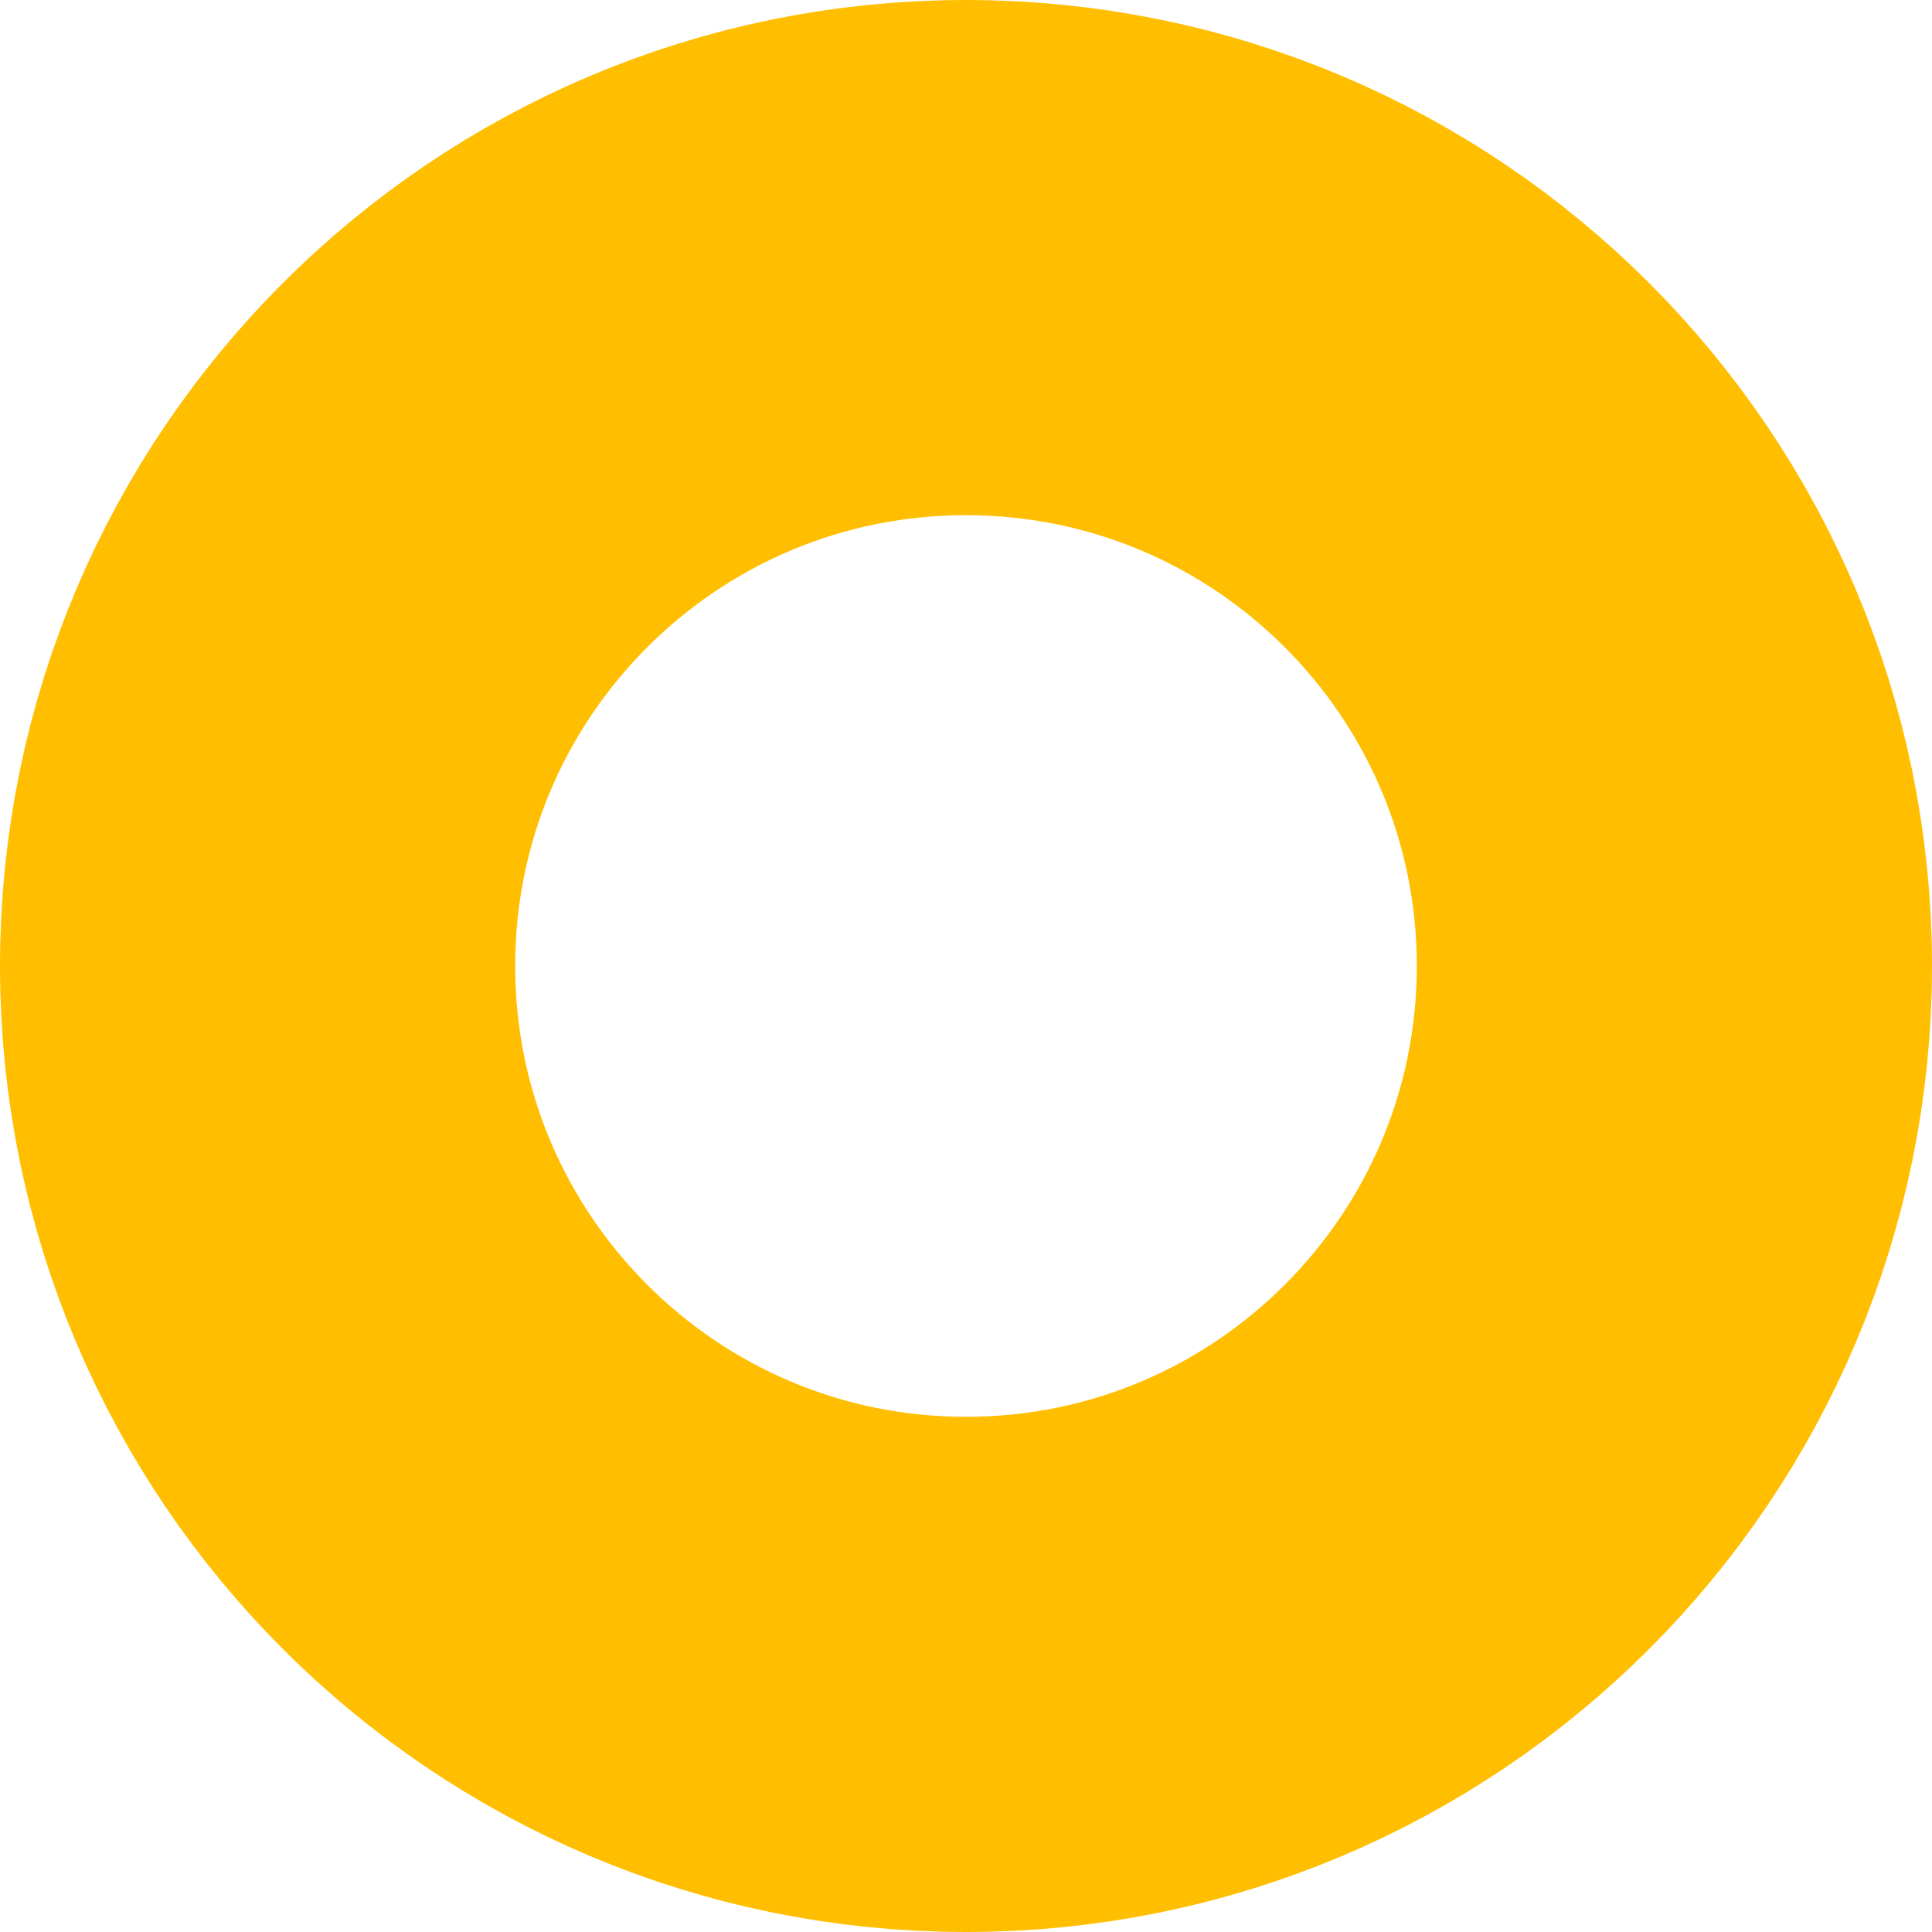
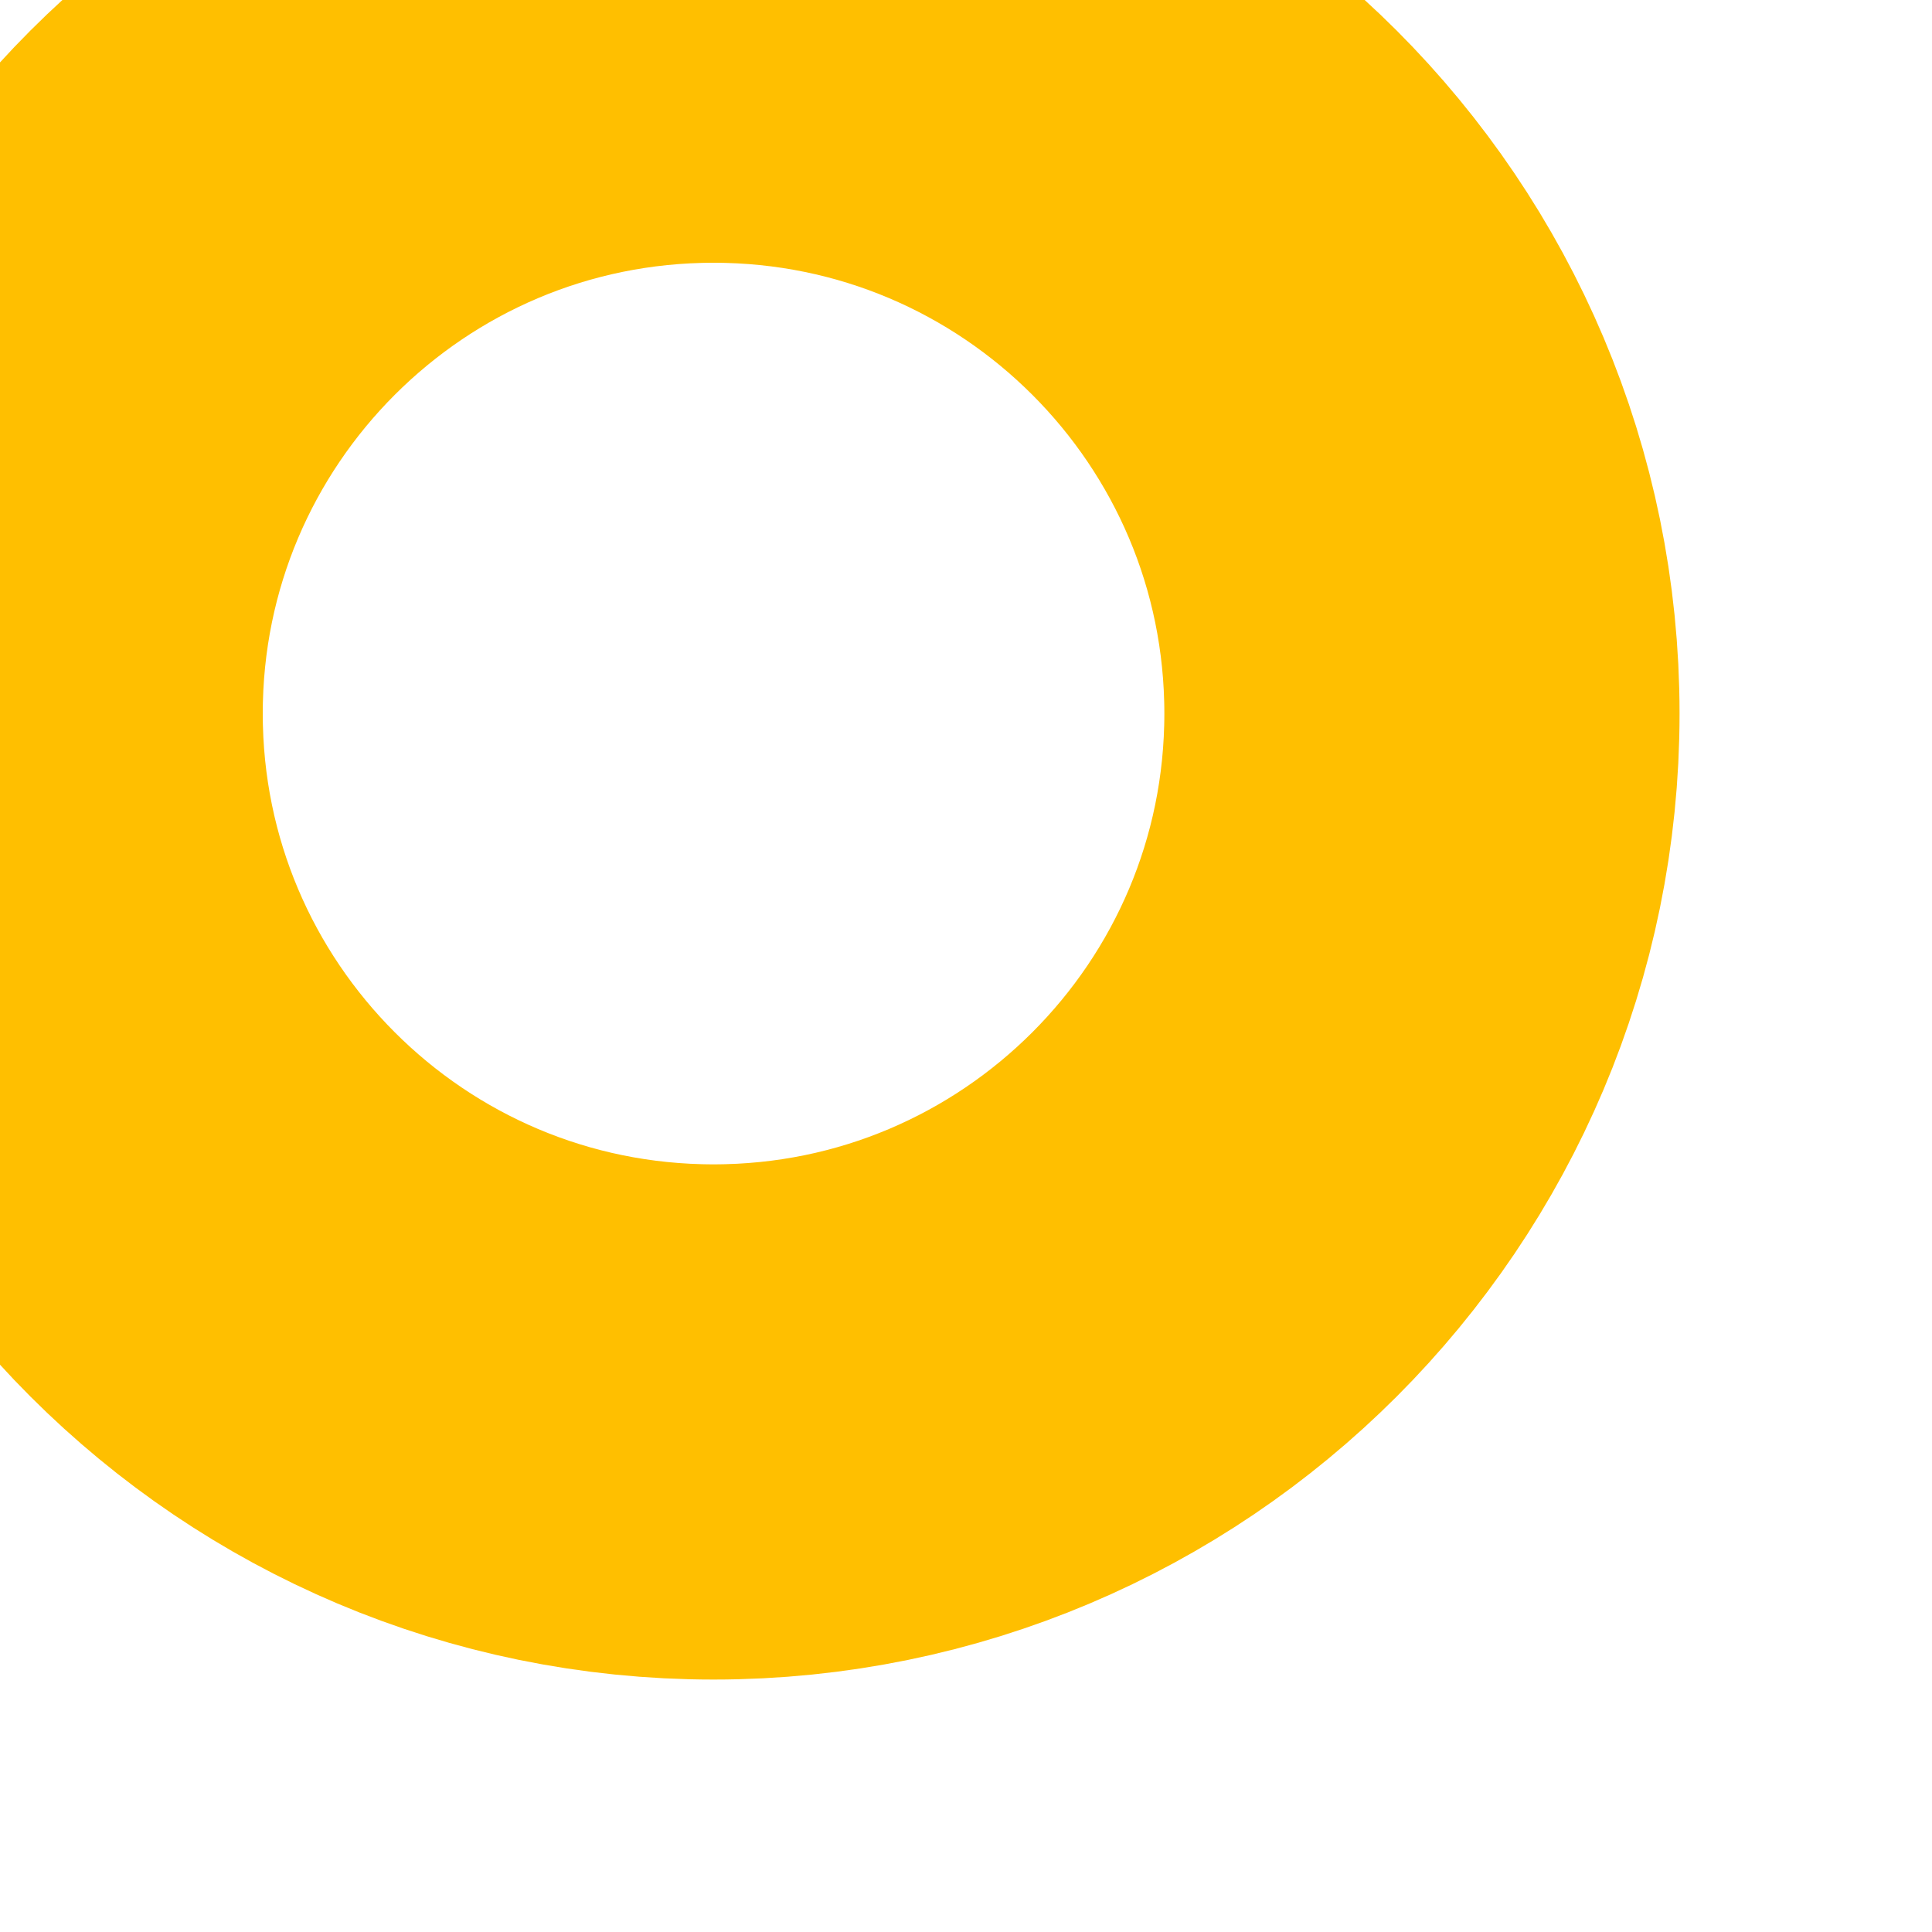
<svg xmlns="http://www.w3.org/2000/svg" version="1.2" width="0.075in" height="0.075in" viewBox="0 0 75 75" baseProfile="tiny">
  <g id="copper0">
    <g id="copper1">
-       <circle fill="none" cx="37.5" cy="37.5" stroke="rgb(255, 191, 0)" r="27.5" id="nonconn0" stroke-width="20" />
+       <circle fill="none" cx="27.7" cy="27.7" stroke="rgb(255, 191, 0)" r="27.5" id="nonconn0" stroke-width="20" />
    </g>
  </g>
</svg>
